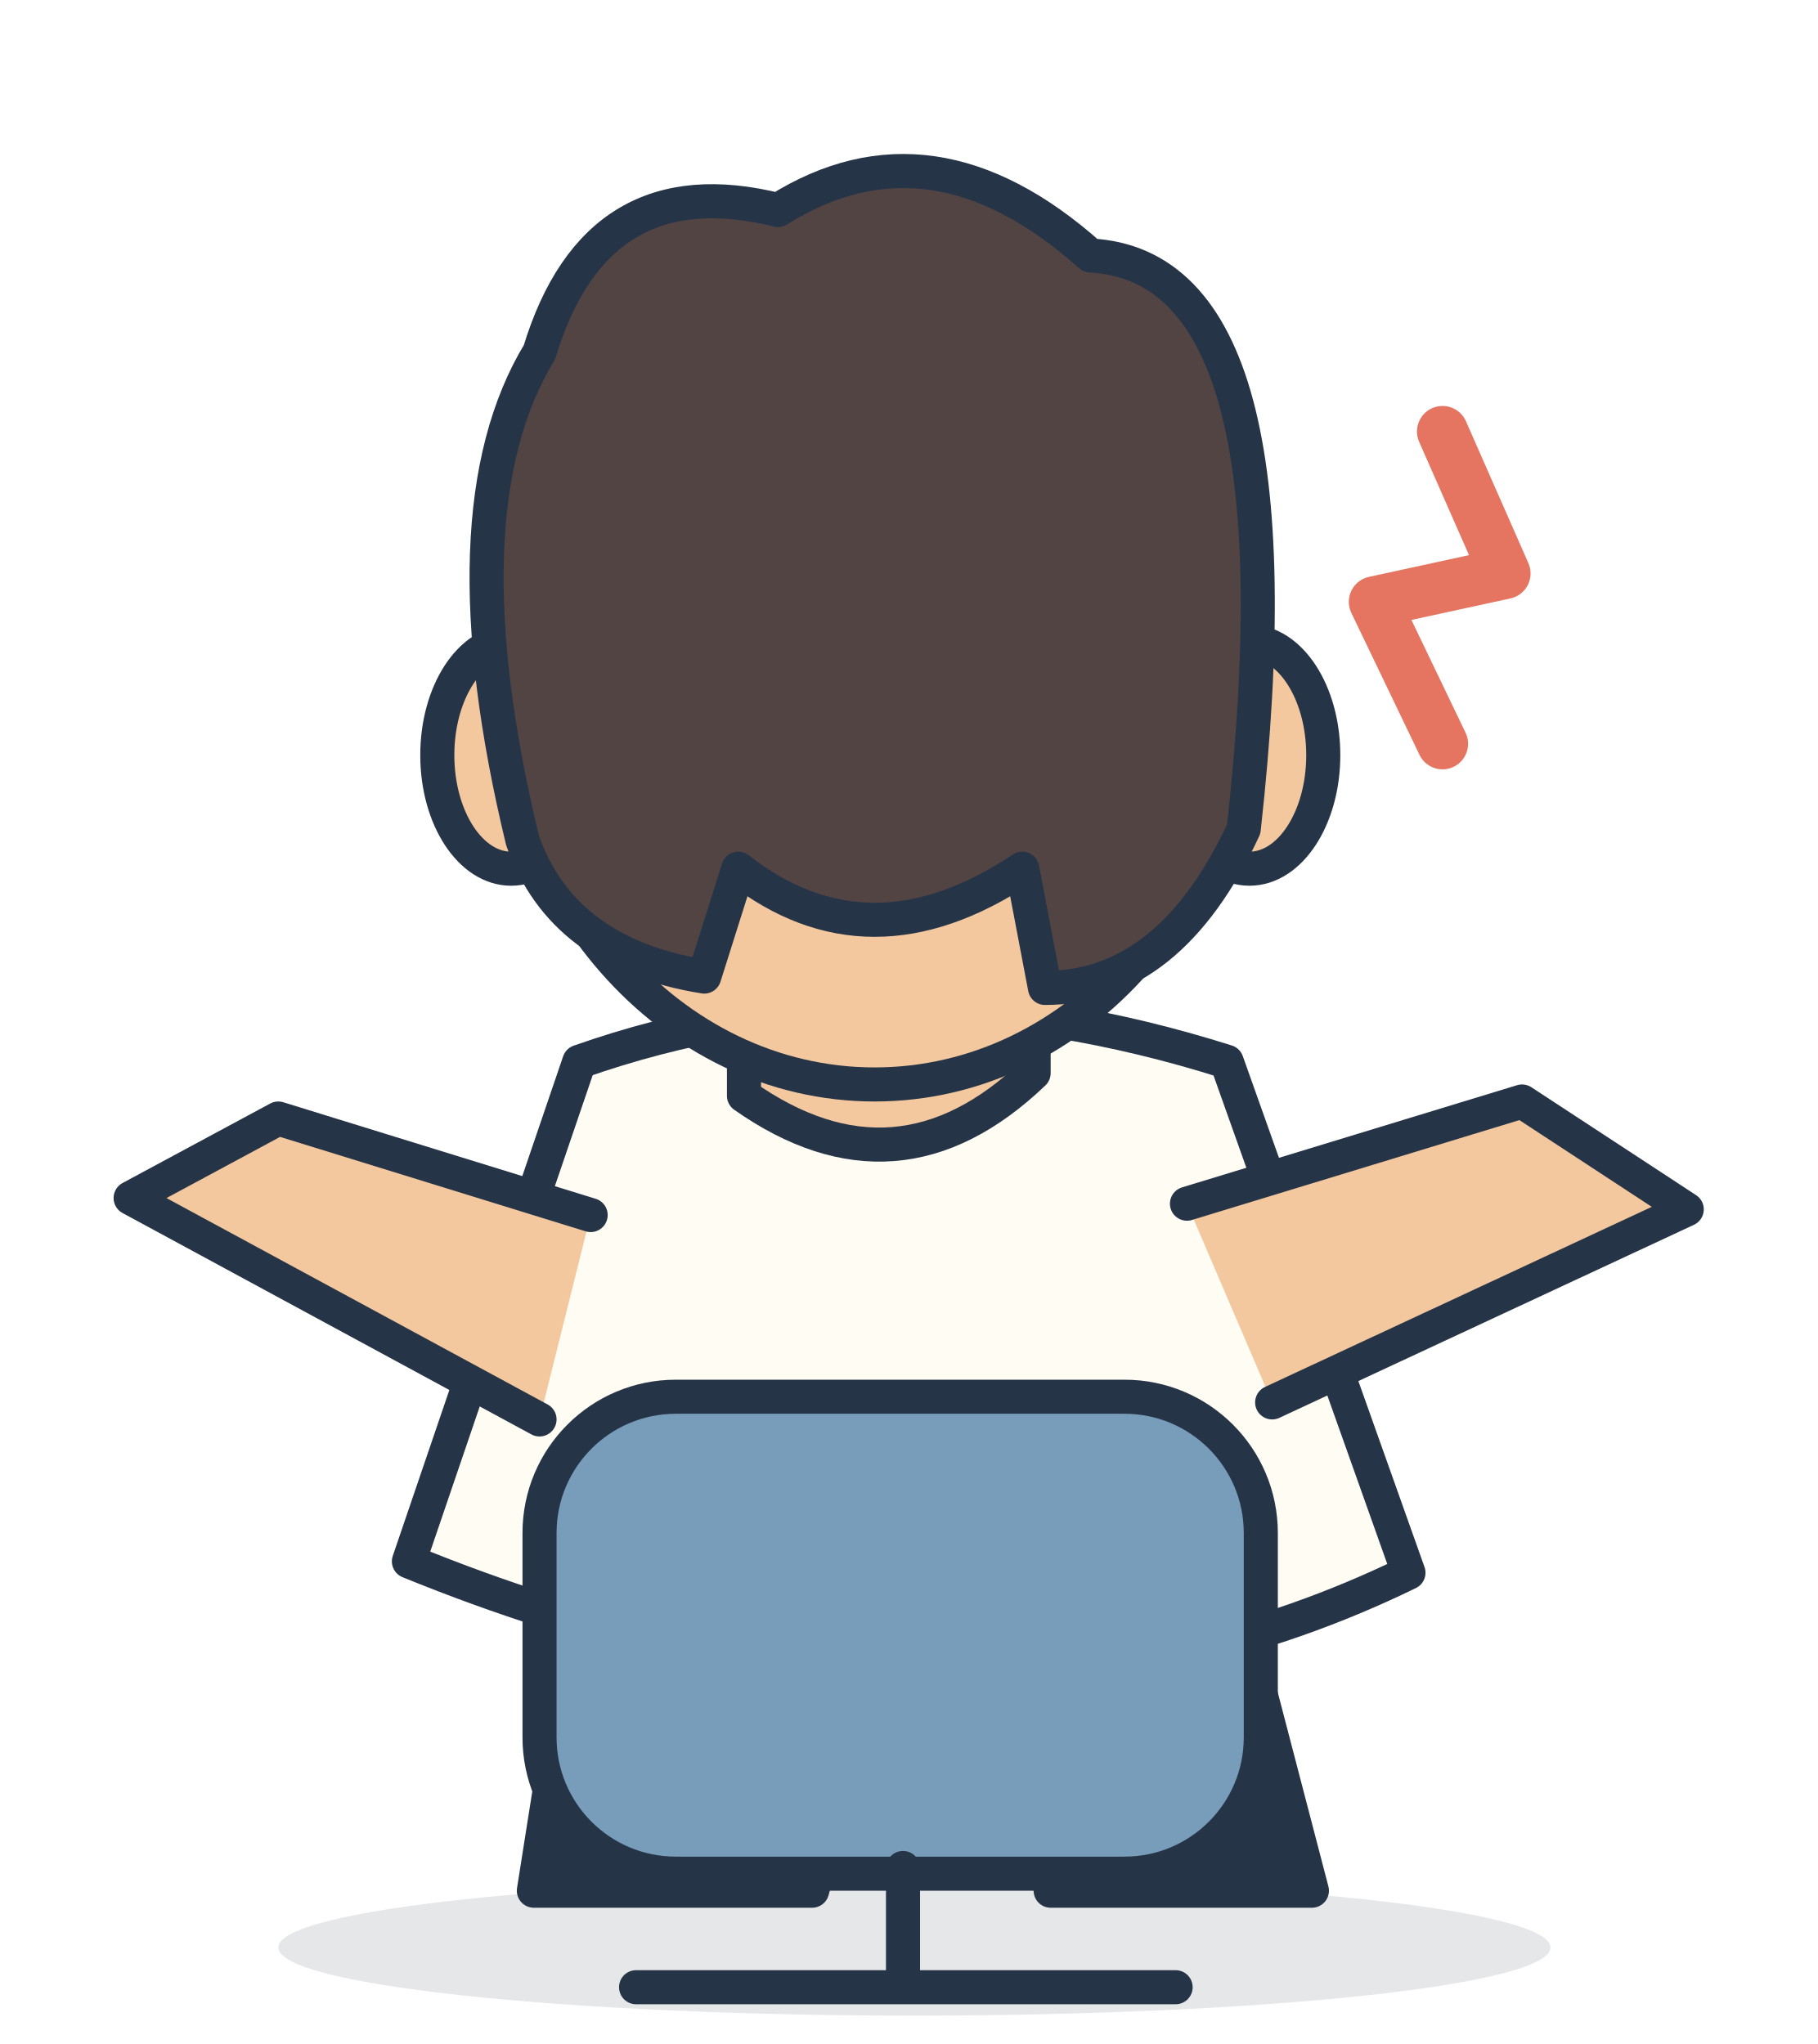
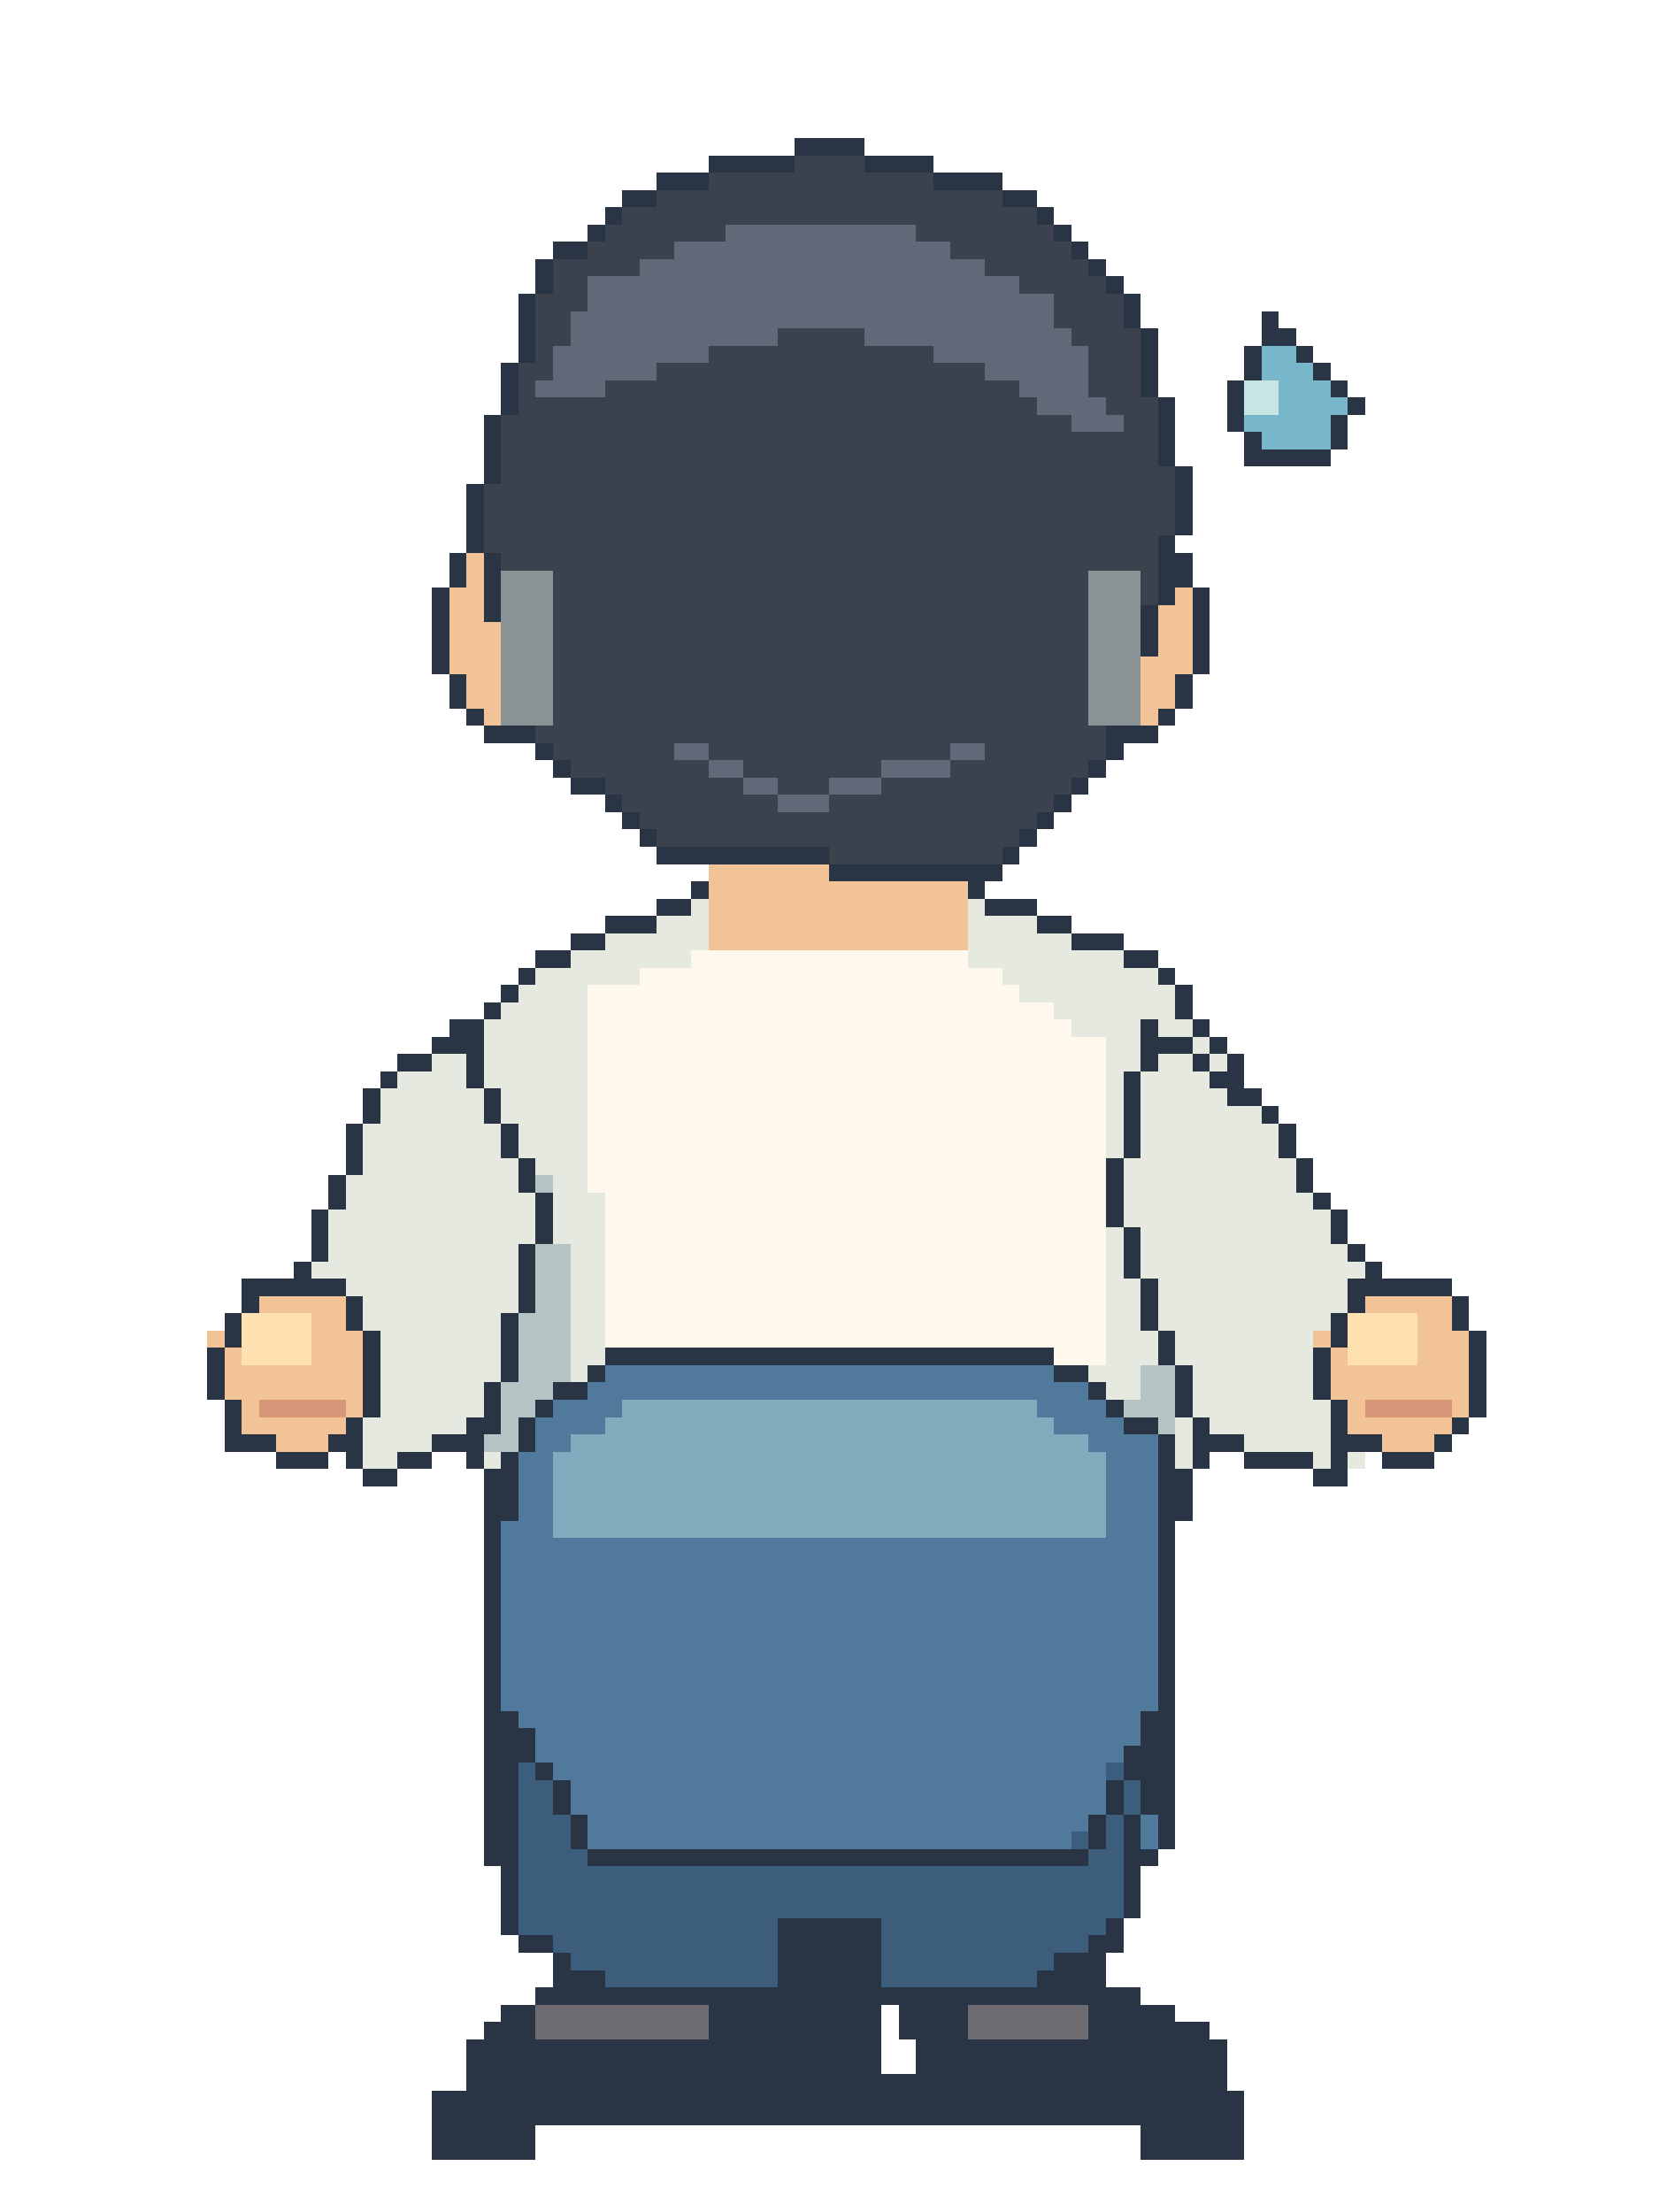
- <svg xmlns="http://www.w3.org/2000/svg" width="320" height="360" viewBox="0 0 320 360">
-   <g stroke="#263448" stroke-width="6" stroke-linejoin="round" stroke-linecap="round">
-     <ellipse cx="161" cy="343" rx="112" ry="12" fill="#263448" opacity=".12" stroke="none" />
-     <path d="M100 295 L94 333 L143 333 L155 290 M180 288 L185 333 L231 333 L219 287" fill="#263448" />
-     <path d="M102 187 Q156 168 216 187 L248 277 Q170 315 72 275Z" fill="#fffdf3" />
-     <path d="M131 171 L131 193 Q158 212 182 189 L182 165" fill="#f4c89e" />
-     <ellipse cx="154" cy="117" rx="65" ry="74" fill="#f4c89e" />
-     <ellipse cx="90" cy="133" rx="13" ry="20" fill="#f4c89e" />
-     <ellipse cx="220" cy="133" rx="13" ry="20" fill="#f4c89e" />
-     <path d="M92 148 Q78 90 95 62 Q105 29 137 37 Q164 20 192 45 Q230 47 219 146 Q206 174 184 174 L180 153 Q153 171 130 153 L124 172 Q99 168 92 148Z" fill="#514443" />
-     <path d="M104 214 L49 197 L23 211 L95 250 M209 212 L268 194 L297 213 L224 247" fill="#f4c89e" />
-     <rect x="95" y="246" width="127" height="84" rx="24" fill="#779dba" />
-     <path d="M159 329 L159 347 M112 350 L207 350" fill="none" />
-     <path d="M254 76 L265 101 L242 106 L254 131" fill="none" stroke="#e57460" stroke-width="9" />
-   </g>
+ <svg xmlns="http://www.w3.org/2000/svg" width="96" height="128" viewBox="0 0 96 128" shape-rendering="crispEdges">
+   <path fill="#293444" d="M46 8h4v1H46z" />
+   <path fill="#293444" d="M41 9h5v1H41z" />
+   <path fill="#3b424e" d="M46 9h4v1H46z" />
+   <path fill="#293444" d="M50 9h4v1H50z" />
+   <path fill="#293444" d="M38 10h3v1H38z" />
+   <path fill="#3b424e" d="M41 10h13v1H41z" />
+   <path fill="#293444" d="M54 10h4v1H54z" />
+   <path fill="#293444" d="M36 11h2v1H36z" />
+   <path fill="#3b424e" d="M38 11h20v1H38z" />
+   <path fill="#293444" d="M58 11h2v1H58z" />
+   <path fill="#293444" d="M35 12h1v1H35z" />
+   <path fill="#3b424e" d="M36 12h24v1H36z" />
+   <path fill="#293444" d="M60 12h1v1H60z" />
+   <path fill="#293444" d="M34 13h1v1H34z" />
+   <path fill="#3b424e" d="M35 13h7v1H35z" />
+   <path fill="#5f6978" d="M42 13h11v1H42z" />
+   <path fill="#3b424e" d="M53 13h8v1H53z" />
+   <path fill="#293444" d="M61 13h1v1H61z" />
+   <path fill="#293444" d="M32 14h2v1H32z" />
+   <path fill="#3b424e" d="M34 14h5v1H34z" />
+   <path fill="#5f6978" d="M39 14h16v1H39z" />
+   <path fill="#3b424e" d="M55 14h7v1H55z" />
+   <path fill="#293444" d="M62 14h1v1H62z" />
+   <path fill="#293444" d="M31 15h1v1H31z" />
+   <path fill="#3b424e" d="M32 15h5v1H32z" />
+   <path fill="#5f6978" d="M37 15h20v1H37z" />
+   <path fill="#3b424e" d="M57 15h6v1H57z" />
+   <path fill="#293444" d="M63 15h1v1H63z" />
+   <path fill="#293444" d="M31 16h1v1H31z" />
+   <path fill="#3b424e" d="M32 16h2v1H32z" />
+   <path fill="#5f6978" d="M34 16h25v1H34z" />
+   <path fill="#3b424e" d="M59 16h5v1H59z" />
+   <path fill="#293444" d="M64 16h1v1H64z" />
+   <path fill="#293444" d="M30 17h1v1H30z" />
+   <path fill="#3b424e" d="M31 17h3v1H31z" />
+   <path fill="#5f6978" d="M34 17h27v1H34z" />
+   <path fill="#3b424e" d="M61 17h4v1H61z" />
+   <path fill="#293444" d="M65 17h1v1H65z" />
+   <path fill="#293444" d="M30 18h1v1H30z" />
+   <path fill="#3b424e" d="M31 18h2v1H31z" />
+   <path fill="#5f6978" d="M33 18h28v1H33z" />
+   <path fill="#3b424e" d="M61 18h4v1H61z" />
+   <path fill="#293444" d="M65 18h1v1H65z" />
+   <path fill="#293444" d="M73 18h1v1H73z" />
+   <path fill="#293444" d="M30 19h1v1H30z" />
+   <path fill="#3b424e" d="M31 19h2v1H31z" />
+   <path fill="#5f6978" d="M33 19h12v1H33z" />
+   <path fill="#3b424e" d="M45 19h5v1H45z" />
+   <path fill="#5f6978" d="M50 19h12v1H50z" />
+   <path fill="#3b424e" d="M62 19h4v1H62z" />
+   <path fill="#293444" d="M66 19h1v1H66z" />
+   <path fill="#293444" d="M73 19h2v1H73z" />
+   <path fill="#293444" d="M30 20h1v1H30z" />
+   <path fill="#3b424e" d="M31 20h1v1H31z" />
+   <path fill="#5f6978" d="M32 20h9v1H32z" />
+   <path fill="#3b424e" d="M41 20h13v1H41z" />
+   <path fill="#5f6978" d="M54 20h9v1H54z" />
+   <path fill="#3b424e" d="M63 20h3v1H63z" />
+   <path fill="#293444" d="M66 20h1v1H66z" />
+   <path fill="#293444" d="M72 20h1v1H72z" />
+   <path fill="#78b7c9" d="M73 20h2v1H73z" />
+   <path fill="#293444" d="M75 20h1v1H75z" />
+   <path fill="#293444" d="M29 21h1v1H29z" />
+   <path fill="#3b424e" d="M30 21h2v1H30z" />
+   <path fill="#5f6978" d="M32 21h6v1H32z" />
+   <path fill="#3b424e" d="M38 21h19v1H38z" />
+   <path fill="#5f6978" d="M57 21h6v1H57z" />
+   <path fill="#3b424e" d="M63 21h3v1H63z" />
+   <path fill="#293444" d="M66 21h1v1H66z" />
+   <path fill="#293444" d="M72 21h1v1H72z" />
+   <path fill="#78b7c9" d="M73 21h3v1H73z" />
+   <path fill="#293444" d="M76 21h1v1H76z" />
+   <path fill="#293444" d="M29 22h1v1H29z" />
+   <path fill="#3b424e" d="M30 22h1v1H30z" />
+   <path fill="#5f6978" d="M31 22h4v1H31z" />
+   <path fill="#3b424e" d="M35 22h24v1H35z" />
+   <path fill="#5f6978" d="M59 22h4v1H59z" />
+   <path fill="#3b424e" d="M63 22h3v1H63z" />
+   <path fill="#293444" d="M66 22h1v1H66z" />
+   <path fill="#293444" d="M71 22h1v1H71z" />
+   <path fill="#c7e5e2" d="M72 22h2v1H72z" />
+   <path fill="#78b7c9" d="M74 22h3v1H74z" />
+   <path fill="#293444" d="M77 22h1v1H77z" />
+   <path fill="#293444" d="M29 23h1v1H29z" />
+   <path fill="#3b424e" d="M30 23h30v1H30z" />
+   <path fill="#5f6978" d="M60 23h4v1H60z" />
+   <path fill="#3b424e" d="M64 23h3v1H64z" />
+   <path fill="#293444" d="M67 23h1v1H67z" />
+   <path fill="#293444" d="M71 23h1v1H71z" />
+   <path fill="#c7e5e2" d="M72 23h2v1H72z" />
+   <path fill="#78b7c9" d="M74 23h4v1H74z" />
+   <path fill="#293444" d="M78 23h1v1H78z" />
+   <path fill="#293444" d="M28 24h1v1H28z" />
+   <path fill="#3b424e" d="M29 24h33v1H29z" />
+   <path fill="#5f6978" d="M62 24h3v1H62z" />
+   <path fill="#3b424e" d="M65 24h2v1H65z" />
+   <path fill="#293444" d="M67 24h1v1H67z" />
+   <path fill="#293444" d="M71 24h1v1H71z" />
+   <path fill="#78b7c9" d="M72 24h5v1H72z" />
+   <path fill="#293444" d="M77 24h1v1H77z" />
+   <path fill="#293444" d="M28 25h1v1H28z" />
+   <path fill="#3b424e" d="M29 25h38v1H29z" />
+   <path fill="#293444" d="M67 25h1v1H67z" />
+   <path fill="#293444" d="M72 25h1v1H72z" />
+   <path fill="#78b7c9" d="M73 25h4v1H73z" />
+   <path fill="#293444" d="M77 25h1v1H77z" />
+   <path fill="#293444" d="M28 26h1v1H28z" />
+   <path fill="#3b424e" d="M29 26h38v1H29z" />
+   <path fill="#293444" d="M67 26h1v1H67z" />
+   <path fill="#293444" d="M72 26h5v1H72z" />
+   <path fill="#293444" d="M28 27h1v1H28z" />
+   <path fill="#3b424e" d="M29 27h39v1H29z" />
+   <path fill="#293444" d="M68 27h1v1H68z" />
+   <path fill="#293444" d="M27 28h1v1H27z" />
+   <path fill="#3b424e" d="M28 28h40v1H28z" />
+   <path fill="#293444" d="M68 28h1v1H68z" />
+   <path fill="#293444" d="M27 29h1v1H27z" />
+   <path fill="#3b424e" d="M28 29h40v1H28z" />
+   <path fill="#293444" d="M68 29h1v1H68z" />
+   <path fill="#293444" d="M27 30h1v1H27z" />
+   <path fill="#3b424e" d="M28 30h40v1H28z" />
+   <path fill="#293444" d="M68 30h1v1H68z" />
+   <path fill="#293444" d="M27 31h1v1H27z" />
+   <path fill="#3b424e" d="M28 31h39v1H28z" />
+   <path fill="#293444" d="M67 31h1v1H67z" />
+   <path fill="#293444" d="M26 32h1v1H26z" />
+   <path fill="#f2c397" d="M27 32h1v1H27z" />
+   <path fill="#293444" d="M28 32h1v1H28z" />
+   <path fill="#3b424e" d="M29 32h38v1H29z" />
+   <path fill="#293444" d="M67 32h2v1H67z" />
+   <path fill="#293444" d="M26 33h1v1H26z" />
+   <path fill="#f2c397" d="M27 33h1v1H27z" />
+   <path fill="#293444" d="M28 33h1v1H28z" />
+   <path fill="#899294" d="M29 33h3v1H29z" />
+   <path fill="#3b424e" d="M32 33h31v1H32z" />
+   <path fill="#899294" d="M63 33h3v1H63z" />
+   <path fill="#3b424e" d="M66 33h1v1H66z" />
+   <path fill="#293444" d="M67 33h2v1H67z" />
+   <path fill="#293444" d="M25 34h1v1H25z" />
+   <path fill="#f2c397" d="M26 34h2v1H26z" />
+   <path fill="#293444" d="M28 34h1v1H28z" />
+   <path fill="#899294" d="M29 34h3v1H29z" />
+   <path fill="#3b424e" d="M32 34h31v1H32z" />
+   <path fill="#899294" d="M63 34h3v1H63z" />
+   <path fill="#3b424e" d="M66 34h1v1H66z" />
+   <path fill="#293444" d="M67 34h1v1H67z" />
+   <path fill="#f2c397" d="M68 34h1v1H68z" />
+   <path fill="#293444" d="M69 34h1v1H69z" />
+   <path fill="#293444" d="M25 35h1v1H25z" />
+   <path fill="#f2c397" d="M26 35h2v1H26z" />
+   <path fill="#293444" d="M28 35h1v1H28z" />
+   <path fill="#899294" d="M29 35h3v1H29z" />
+   <path fill="#3b424e" d="M32 35h31v1H32z" />
+   <path fill="#899294" d="M63 35h3v1H63z" />
+   <path fill="#293444" d="M66 35h1v1H66z" />
+   <path fill="#f2c397" d="M67 35h2v1H67z" />
+   <path fill="#293444" d="M69 35h1v1H69z" />
+   <path fill="#293444" d="M25 36h1v1H25z" />
+   <path fill="#f2c397" d="M26 36h3v1H26z" />
+   <path fill="#899294" d="M29 36h3v1H29z" />
+   <path fill="#3b424e" d="M32 36h31v1H32z" />
+   <path fill="#899294" d="M63 36h3v1H63z" />
+   <path fill="#293444" d="M66 36h1v1H66z" />
+   <path fill="#f2c397" d="M67 36h2v1H67z" />
+   <path fill="#293444" d="M69 36h1v1H69z" />
+   <path fill="#293444" d="M25 37h1v1H25z" />
+   <path fill="#f2c397" d="M26 37h3v1H26z" />
+   <path fill="#899294" d="M29 37h3v1H29z" />
+   <path fill="#3b424e" d="M32 37h31v1H32z" />
+   <path fill="#899294" d="M63 37h3v1H63z" />
+   <path fill="#293444" d="M66 37h1v1H66z" />
+   <path fill="#f2c397" d="M67 37h2v1H67z" />
+   <path fill="#293444" d="M69 37h1v1H69z" />
+   <path fill="#293444" d="M25 38h1v1H25z" />
+   <path fill="#f2c397" d="M26 38h3v1H26z" />
+   <path fill="#899294" d="M29 38h3v1H29z" />
+   <path fill="#3b424e" d="M32 38h31v1H32z" />
+   <path fill="#899294" d="M63 38h3v1H63z" />
+   <path fill="#f2c397" d="M66 38h3v1H66z" />
+   <path fill="#293444" d="M69 38h1v1H69z" />
+   <path fill="#293444" d="M26 39h1v1H26z" />
+   <path fill="#f2c397" d="M27 39h2v1H27z" />
+   <path fill="#899294" d="M29 39h3v1H29z" />
+   <path fill="#3b424e" d="M32 39h31v1H32z" />
+   <path fill="#899294" d="M63 39h3v1H63z" />
+   <path fill="#f2c397" d="M66 39h2v1H66z" />
+   <path fill="#293444" d="M68 39h1v1H68z" />
+   <path fill="#293444" d="M26 40h1v1H26z" />
+   <path fill="#f2c397" d="M27 40h2v1H27z" />
+   <path fill="#899294" d="M29 40h3v1H29z" />
+   <path fill="#3b424e" d="M32 40h31v1H32z" />
+   <path fill="#899294" d="M63 40h3v1H63z" />
+   <path fill="#f2c397" d="M66 40h2v1H66z" />
+   <path fill="#293444" d="M68 40h1v1H68z" />
+   <path fill="#293444" d="M27 41h1v1H27z" />
+   <path fill="#f2c397" d="M28 41h1v1H28z" />
+   <path fill="#899294" d="M29 41h3v1H29z" />
+   <path fill="#3b424e" d="M32 41h31v1H32z" />
+   <path fill="#899294" d="M63 41h3v1H63z" />
+   <path fill="#f2c397" d="M66 41h1v1H66z" />
+   <path fill="#293444" d="M67 41h1v1H67z" />
+   <path fill="#293444" d="M28 42h3v1H28z" />
+   <path fill="#3b424e" d="M31 42h33v1H31z" />
+   <path fill="#293444" d="M64 42h3v1H64z" />
+   <path fill="#293444" d="M31 43h1v1H31z" />
+   <path fill="#3b424e" d="M32 43h7v1H32z" />
+   <path fill="#5f6978" d="M39 43h2v1H39z" />
+   <path fill="#3b424e" d="M41 43h14v1H41z" />
+   <path fill="#5f6978" d="M55 43h2v1H55z" />
+   <path fill="#3b424e" d="M57 43h7v1H57z" />
+   <path fill="#293444" d="M64 43h1v1H64z" />
+   <path fill="#293444" d="M32 44h1v1H32z" />
+   <path fill="#3b424e" d="M33 44h8v1H33z" />
+   <path fill="#5f6978" d="M41 44h2v1H41z" />
+   <path fill="#3b424e" d="M43 44h8v1H43z" />
+   <path fill="#5f6978" d="M51 44h4v1H51z" />
+   <path fill="#3b424e" d="M55 44h8v1H55z" />
+   <path fill="#293444" d="M63 44h1v1H63z" />
+   <path fill="#293444" d="M33 45h2v1H33z" />
+   <path fill="#3b424e" d="M35 45h8v1H35z" />
+   <path fill="#5f6978" d="M43 45h2v1H43z" />
+   <path fill="#3b424e" d="M45 45h3v1H45z" />
+   <path fill="#5f6978" d="M48 45h3v1H48z" />
+   <path fill="#3b424e" d="M51 45h11v1H51z" />
+   <path fill="#293444" d="M62 45h1v1H62z" />
+   <path fill="#293444" d="M35 46h1v1H35z" />
+   <path fill="#3b424e" d="M36 46h9v1H36z" />
+   <path fill="#5f6978" d="M45 46h3v1H45z" />
+   <path fill="#3b424e" d="M48 46h13v1H48z" />
+   <path fill="#293444" d="M61 46h1v1H61z" />
+   <path fill="#293444" d="M36 47h1v1H36z" />
+   <path fill="#3b424e" d="M37 47h23v1H37z" />
+   <path fill="#293444" d="M60 47h1v1H60z" />
+   <path fill="#293444" d="M37 48h1v1H37z" />
+   <path fill="#3b424e" d="M38 48h21v1H38z" />
+   <path fill="#293444" d="M59 48h1v1H59z" />
+   <path fill="#293444" d="M38 49h10v1H38z" />
+   <path fill="#3b424e" d="M48 49h10v1H48z" />
+   <path fill="#293444" d="M58 49h1v1H58z" />
+   <path fill="#f2c397" d="M41 50h7v1H41z" />
+   <path fill="#293444" d="M48 50h10v1H48z" />
+   <path fill="#293444" d="M40 51h1v1H40z" />
+   <path fill="#f2c397" d="M41 51h15v1H41z" />
+   <path fill="#293444" d="M56 51h1v1H56z" />
+   <path fill="#293444" d="M38 52h2v1H38z" />
+   <path fill="#e5e9df" d="M40 52h1v1H40z" />
+   <path fill="#f2c397" d="M41 52h15v1H41z" />
+   <path fill="#e5e9df" d="M56 52h1v1H56z" />
+   <path fill="#293444" d="M57 52h3v1H57z" />
+   <path fill="#293444" d="M35 53h3v1H35z" />
+   <path fill="#e5e9df" d="M38 53h3v1H38z" />
+   <path fill="#f2c397" d="M41 53h15v1H41z" />
+   <path fill="#e5e9df" d="M56 53h4v1H56z" />
+   <path fill="#293444" d="M60 53h2v1H60z" />
+   <path fill="#293444" d="M33 54h2v1H33z" />
+   <path fill="#e5e9df" d="M35 54h6v1H35z" />
+   <path fill="#f2c397" d="M41 54h15v1H41z" />
+   <path fill="#e5e9df" d="M56 54h6v1H56z" />
+   <path fill="#293444" d="M62 54h3v1H62z" />
+   <path fill="#293444" d="M31 55h2v1H31z" />
+   <path fill="#e5e9df" d="M33 55h7v1H33z" />
+   <path fill="#fff9ed" d="M40 55h16v1H40z" />
+   <path fill="#e5e9df" d="M56 55h9v1H56z" />
+   <path fill="#293444" d="M65 55h2v1H65z" />
+   <path fill="#293444" d="M30 56h1v1H30z" />
+   <path fill="#e5e9df" d="M31 56h6v1H31z" />
+   <path fill="#fff9ed" d="M37 56h21v1H37z" />
+   <path fill="#e5e9df" d="M58 56h9v1H58z" />
+   <path fill="#293444" d="M67 56h1v1H67z" />
+   <path fill="#293444" d="M29 57h1v1H29z" />
+   <path fill="#e5e9df" d="M30 57h4v1H30z" />
+   <path fill="#fff9ed" d="M34 57h25v1H34z" />
+   <path fill="#e5e9df" d="M59 57h9v1H59z" />
+   <path fill="#293444" d="M68 57h1v1H68z" />
+   <path fill="#293444" d="M28 58h1v1H28z" />
+   <path fill="#e5e9df" d="M29 58h5v1H29z" />
+   <path fill="#fff9ed" d="M34 58h27v1H34z" />
+   <path fill="#e5e9df" d="M61 58h7v1H61z" />
+   <path fill="#293444" d="M68 58h1v1H68z" />
+   <path fill="#293444" d="M26 59h2v1H26z" />
+   <path fill="#e5e9df" d="M28 59h6v1H28z" />
+   <path fill="#fff9ed" d="M34 59h28v1H34z" />
+   <path fill="#e5e9df" d="M62 59h4v1H62z" />
+   <path fill="#293444" d="M66 59h1v1H66z" />
+   <path fill="#e5e9df" d="M67 59h2v1H67z" />
+   <path fill="#293444" d="M69 59h1v1H69z" />
+   <path fill="#293444" d="M25 60h3v1H25z" />
+   <path fill="#e5e9df" d="M28 60h6v1H28z" />
+   <path fill="#fff9ed" d="M34 60h30v1H34z" />
+   <path fill="#e5e9df" d="M64 60h2v1H64z" />
+   <path fill="#293444" d="M66 60h3v1H66z" />
+   <path fill="#e5e9df" d="M69 60h1v1H69z" />
+   <path fill="#293444" d="M70 60h1v1H70z" />
+   <path fill="#293444" d="M23 61h2v1H23z" />
+   <path fill="#e5e9df" d="M25 61h2v1H25z" />
+   <path fill="#293444" d="M27 61h1v1H27z" />
+   <path fill="#e5e9df" d="M28 61h6v1H28z" />
+   <path fill="#fff9ed" d="M34 61h30v1H34z" />
+   <path fill="#e5e9df" d="M64 61h2v1H64z" />
+   <path fill="#293444" d="M66 61h1v1H66z" />
+   <path fill="#e5e9df" d="M67 61h2v1H67z" />
+   <path fill="#293444" d="M69 61h1v1H69z" />
+   <path fill="#e5e9df" d="M70 61h1v1H70z" />
+   <path fill="#293444" d="M71 61h1v1H71z" />
+   <path fill="#293444" d="M22 62h1v1H22z" />
+   <path fill="#e5e9df" d="M23 62h4v1H23z" />
+   <path fill="#293444" d="M27 62h1v1H27z" />
+   <path fill="#e5e9df" d="M28 62h6v1H28z" />
+   <path fill="#fff9ed" d="M34 62h30v1H34z" />
+   <path fill="#e5e9df" d="M64 62h1v1H64z" />
+   <path fill="#293444" d="M65 62h1v1H65z" />
+   <path fill="#e5e9df" d="M66 62h4v1H66z" />
+   <path fill="#293444" d="M70 62h2v1H70z" />
+   <path fill="#293444" d="M21 63h1v1H21z" />
+   <path fill="#e5e9df" d="M22 63h6v1H22z" />
+   <path fill="#293444" d="M28 63h1v1H28z" />
+   <path fill="#e5e9df" d="M29 63h5v1H29z" />
+   <path fill="#fff9ed" d="M34 63h30v1H34z" />
+   <path fill="#e5e9df" d="M64 63h1v1H64z" />
+   <path fill="#293444" d="M65 63h1v1H65z" />
+   <path fill="#e5e9df" d="M66 63h5v1H66z" />
+   <path fill="#293444" d="M71 63h2v1H71z" />
+   <path fill="#293444" d="M21 64h1v1H21z" />
+   <path fill="#e5e9df" d="M22 64h6v1H22z" />
+   <path fill="#293444" d="M28 64h1v1H28z" />
+   <path fill="#e5e9df" d="M29 64h5v1H29z" />
+   <path fill="#fff9ed" d="M34 64h30v1H34z" />
+   <path fill="#e5e9df" d="M64 64h1v1H64z" />
+   <path fill="#293444" d="M65 64h1v1H65z" />
+   <path fill="#e5e9df" d="M66 64h7v1H66z" />
+   <path fill="#293444" d="M73 64h1v1H73z" />
+   <path fill="#293444" d="M20 65h1v1H20z" />
+   <path fill="#e5e9df" d="M21 65h8v1H21z" />
+   <path fill="#293444" d="M29 65h1v1H29z" />
+   <path fill="#e5e9df" d="M30 65h4v1H30z" />
+   <path fill="#fff9ed" d="M34 65h30v1H34z" />
+   <path fill="#e5e9df" d="M64 65h1v1H64z" />
+   <path fill="#293444" d="M65 65h1v1H65z" />
+   <path fill="#e5e9df" d="M66 65h8v1H66z" />
+   <path fill="#293444" d="M74 65h1v1H74z" />
+   <path fill="#293444" d="M20 66h1v1H20z" />
+   <path fill="#e5e9df" d="M21 66h8v1H21z" />
+   <path fill="#293444" d="M29 66h1v1H29z" />
+   <path fill="#e5e9df" d="M30 66h4v1H30z" />
+   <path fill="#fff9ed" d="M34 66h30v1H34z" />
+   <path fill="#e5e9df" d="M64 66h1v1H64z" />
+   <path fill="#293444" d="M65 66h1v1H65z" />
+   <path fill="#e5e9df" d="M66 66h8v1H66z" />
+   <path fill="#293444" d="M74 66h1v1H74z" />
+   <path fill="#293444" d="M20 67h1v1H20z" />
+   <path fill="#e5e9df" d="M21 67h9v1H21z" />
+   <path fill="#293444" d="M30 67h1v1H30z" />
+   <path fill="#e5e9df" d="M31 67h3v1H31z" />
+   <path fill="#fff9ed" d="M34 67h30v1H34z" />
+   <path fill="#293444" d="M64 67h1v1H64z" />
+   <path fill="#e5e9df" d="M65 67h10v1H65z" />
+   <path fill="#293444" d="M75 67h1v1H75z" />
+   <path fill="#293444" d="M19 68h1v1H19z" />
+   <path fill="#e5e9df" d="M20 68h10v1H20z" />
+   <path fill="#293444" d="M30 68h1v1H30z" />
+   <path fill="#b4c4c5" d="M31 68h1v1H31z" />
+   <path fill="#e5e9df" d="M32 68h2v1H32z" />
+   <path fill="#fff9ed" d="M34 68h30v1H34z" />
+   <path fill="#293444" d="M64 68h1v1H64z" />
+   <path fill="#e5e9df" d="M65 68h10v1H65z" />
+   <path fill="#293444" d="M75 68h1v1H75z" />
+   <path fill="#293444" d="M19 69h1v1H19z" />
+   <path fill="#e5e9df" d="M20 69h11v1H20z" />
+   <path fill="#293444" d="M31 69h1v1H31z" />
+   <path fill="#e5e9df" d="M32 69h3v1H32z" />
+   <path fill="#fff9ed" d="M35 69h29v1H35z" />
+   <path fill="#293444" d="M64 69h1v1H64z" />
+   <path fill="#e5e9df" d="M65 69h11v1H65z" />
+   <path fill="#293444" d="M76 69h1v1H76z" />
+   <path fill="#293444" d="M18 70h1v1H18z" />
+   <path fill="#e5e9df" d="M19 70h12v1H19z" />
+   <path fill="#293444" d="M31 70h1v1H31z" />
+   <path fill="#e5e9df" d="M32 70h3v1H32z" />
+   <path fill="#fff9ed" d="M35 70h29v1H35z" />
+   <path fill="#293444" d="M64 70h1v1H64z" />
+   <path fill="#e5e9df" d="M65 70h12v1H65z" />
+   <path fill="#293444" d="M77 70h1v1H77z" />
+   <path fill="#293444" d="M18 71h1v1H18z" />
+   <path fill="#e5e9df" d="M19 71h12v1H19z" />
+   <path fill="#293444" d="M31 71h1v1H31z" />
+   <path fill="#e5e9df" d="M32 71h3v1H32z" />
+   <path fill="#fff9ed" d="M35 71h29v1H35z" />
+   <path fill="#e5e9df" d="M64 71h1v1H64z" />
+   <path fill="#293444" d="M65 71h1v1H65z" />
+   <path fill="#e5e9df" d="M66 71h11v1H66z" />
+   <path fill="#293444" d="M77 71h1v1H77z" />
+   <path fill="#293444" d="M18 72h1v1H18z" />
+   <path fill="#e5e9df" d="M19 72h11v1H19z" />
+   <path fill="#293444" d="M30 72h1v1H30z" />
+   <path fill="#b4c4c5" d="M31 72h2v1H31z" />
+   <path fill="#e5e9df" d="M33 72h2v1H33z" />
+   <path fill="#fff9ed" d="M35 72h29v1H35z" />
+   <path fill="#e5e9df" d="M64 72h1v1H64z" />
+   <path fill="#293444" d="M65 72h1v1H65z" />
+   <path fill="#e5e9df" d="M66 72h12v1H66z" />
+   <path fill="#293444" d="M78 72h1v1H78z" />
+   <path fill="#293444" d="M17 73h1v1H17z" />
+   <path fill="#e5e9df" d="M18 73h12v1H18z" />
+   <path fill="#293444" d="M30 73h1v1H30z" />
+   <path fill="#b4c4c5" d="M31 73h2v1H31z" />
+   <path fill="#e5e9df" d="M33 73h2v1H33z" />
+   <path fill="#fff9ed" d="M35 73h29v1H35z" />
+   <path fill="#e5e9df" d="M64 73h1v1H64z" />
+   <path fill="#293444" d="M65 73h1v1H65z" />
+   <path fill="#e5e9df" d="M66 73h13v1H66z" />
+   <path fill="#293444" d="M79 73h1v1H79z" />
+   <path fill="#293444" d="M14 74h6v1H14z" />
+   <path fill="#e5e9df" d="M20 74h10v1H20z" />
+   <path fill="#293444" d="M30 74h1v1H30z" />
+   <path fill="#b4c4c5" d="M31 74h2v1H31z" />
+   <path fill="#e5e9df" d="M33 74h2v1H33z" />
+   <path fill="#fff9ed" d="M35 74h29v1H35z" />
+   <path fill="#e5e9df" d="M64 74h2v1H64z" />
+   <path fill="#293444" d="M66 74h1v1H66z" />
+   <path fill="#e5e9df" d="M67 74h11v1H67z" />
+   <path fill="#293444" d="M78 74h6v1H78z" />
+   <path fill="#293444" d="M14 75h1v1H14z" />
+   <path fill="#f2c397" d="M15 75h5v1H15z" />
+   <path fill="#293444" d="M20 75h1v1H20z" />
+   <path fill="#e5e9df" d="M21 75h9v1H21z" />
+   <path fill="#293444" d="M30 75h1v1H30z" />
+   <path fill="#b4c4c5" d="M31 75h2v1H31z" />
+   <path fill="#e5e9df" d="M33 75h2v1H33z" />
+   <path fill="#fff9ed" d="M35 75h29v1H35z" />
+   <path fill="#e5e9df" d="M64 75h2v1H64z" />
+   <path fill="#293444" d="M66 75h1v1H66z" />
+   <path fill="#e5e9df" d="M67 75h11v1H67z" />
+   <path fill="#293444" d="M78 75h1v1H78z" />
+   <path fill="#f2c397" d="M79 75h5v1H79z" />
+   <path fill="#293444" d="M84 75h1v1H84z" />
+   <path fill="#293444" d="M13 76h1v1H13z" />
+   <path fill="#ffe0b0" d="M14 76h4v1H14z" />
+   <path fill="#f2c397" d="M18 76h2v1H18z" />
+   <path fill="#293444" d="M20 76h1v1H20z" />
+   <path fill="#e5e9df" d="M21 76h8v1H21z" />
+   <path fill="#293444" d="M29 76h1v1H29z" />
+   <path fill="#b4c4c5" d="M30 76h3v1H30z" />
+   <path fill="#e5e9df" d="M33 76h2v1H33z" />
+   <path fill="#fff9ed" d="M35 76h29v1H35z" />
+   <path fill="#e5e9df" d="M64 76h2v1H64z" />
+   <path fill="#293444" d="M66 76h1v1H66z" />
+   <path fill="#e5e9df" d="M67 76h10v1H67z" />
+   <path fill="#293444" d="M77 76h1v1H77z" />
+   <path fill="#ffe0b0" d="M78 76h4v1H78z" />
+   <path fill="#f2c397" d="M82 76h2v1H82z" />
+   <path fill="#293444" d="M84 76h1v1H84z" />
+   <path fill="#f2c397" d="M12 77h1v1H12z" />
+   <path fill="#293444" d="M13 77h1v1H13z" />
+   <path fill="#ffe0b0" d="M14 77h4v1H14z" />
+   <path fill="#f2c397" d="M18 77h3v1H18z" />
+   <path fill="#293444" d="M21 77h1v1H21z" />
+   <path fill="#e5e9df" d="M22 77h7v1H22z" />
+   <path fill="#293444" d="M29 77h1v1H29z" />
+   <path fill="#b4c4c5" d="M30 77h3v1H30z" />
+   <path fill="#e5e9df" d="M33 77h2v1H33z" />
+   <path fill="#fff9ed" d="M35 77h29v1H35z" />
+   <path fill="#e5e9df" d="M64 77h3v1H64z" />
+   <path fill="#293444" d="M67 77h1v1H67z" />
+   <path fill="#e5e9df" d="M68 77h8v1H68z" />
+   <path fill="#f2c397" d="M76 77h1v1H76z" />
+   <path fill="#293444" d="M77 77h1v1H77z" />
+   <path fill="#ffe0b0" d="M78 77h4v1H78z" />
+   <path fill="#f2c397" d="M82 77h3v1H82z" />
+   <path fill="#293444" d="M85 77h1v1H85z" />
+   <path fill="#293444" d="M12 78h1v1H12z" />
+   <path fill="#f2c397" d="M13 78h1v1H13z" />
+   <path fill="#ffe0b0" d="M14 78h4v1H14z" />
+   <path fill="#f2c397" d="M18 78h3v1H18z" />
+   <path fill="#293444" d="M21 78h1v1H21z" />
+   <path fill="#e5e9df" d="M22 78h7v1H22z" />
+   <path fill="#293444" d="M29 78h1v1H29z" />
+   <path fill="#b4c4c5" d="M30 78h3v1H30z" />
+   <path fill="#e5e9df" d="M33 78h2v1H33z" />
+   <path fill="#293444" d="M35 78h26v1H35z" />
+   <path fill="#fff9ed" d="M61 78h3v1H61z" />
+   <path fill="#e5e9df" d="M64 78h3v1H64z" />
+   <path fill="#293444" d="M67 78h1v1H67z" />
+   <path fill="#e5e9df" d="M68 78h8v1H68z" />
+   <path fill="#293444" d="M76 78h1v1H76z" />
+   <path fill="#f2c397" d="M77 78h1v1H77z" />
+   <path fill="#ffe0b0" d="M78 78h4v1H78z" />
+   <path fill="#f2c397" d="M82 78h3v1H82z" />
+   <path fill="#293444" d="M85 78h1v1H85z" />
+   <path fill="#293444" d="M12 79h1v1H12z" />
+   <path fill="#f2c397" d="M13 79h8v1H13z" />
+   <path fill="#293444" d="M21 79h1v1H21z" />
+   <path fill="#e5e9df" d="M22 79h7v1H22z" />
+   <path fill="#293444" d="M29 79h1v1H29z" />
+   <path fill="#b4c4c5" d="M30 79h3v1H30z" />
+   <path fill="#e5e9df" d="M33 79h1v1H33z" />
+   <path fill="#293444" d="M34 79h1v1H34z" />
+   <path fill="#50799b" d="M35 79h26v1H35z" />
+   <path fill="#293444" d="M61 79h2v1H61z" />
+   <path fill="#e5e9df" d="M63 79h3v1H63z" />
+   <path fill="#b4c4c5" d="M66 79h2v1H66z" />
+   <path fill="#293444" d="M68 79h1v1H68z" />
+   <path fill="#e5e9df" d="M69 79h7v1H69z" />
+   <path fill="#293444" d="M76 79h1v1H76z" />
+   <path fill="#f2c397" d="M77 79h8v1H77z" />
+   <path fill="#293444" d="M85 79h1v1H85z" />
+   <path fill="#293444" d="M12 80h1v1H12z" />
+   <path fill="#f2c397" d="M13 80h8v1H13z" />
+   <path fill="#293444" d="M21 80h1v1H21z" />
+   <path fill="#e5e9df" d="M22 80h6v1H22z" />
+   <path fill="#293444" d="M28 80h1v1H28z" />
+   <path fill="#b4c4c5" d="M29 80h3v1H29z" />
+   <path fill="#293444" d="M32 80h2v1H32z" />
+   <path fill="#50799b" d="M34 80h29v1H34z" />
+   <path fill="#293444" d="M63 80h1v1H63z" />
+   <path fill="#e5e9df" d="M64 80h2v1H64z" />
+   <path fill="#b4c4c5" d="M66 80h2v1H66z" />
+   <path fill="#293444" d="M68 80h1v1H68z" />
+   <path fill="#e5e9df" d="M69 80h7v1H69z" />
+   <path fill="#293444" d="M76 80h1v1H76z" />
+   <path fill="#f2c397" d="M77 80h8v1H77z" />
+   <path fill="#293444" d="M85 80h1v1H85z" />
+   <path fill="#293444" d="M13 81h1v1H13z" />
+   <path fill="#f2c397" d="M14 81h1v1H14z" />
+   <path fill="#d89778" d="M15 81h5v1H15z" />
+   <path fill="#f2c397" d="M20 81h1v1H20z" />
+   <path fill="#293444" d="M21 81h1v1H21z" />
+   <path fill="#e5e9df" d="M22 81h6v1H22z" />
+   <path fill="#293444" d="M28 81h1v1H28z" />
+   <path fill="#b4c4c5" d="M29 81h2v1H29z" />
+   <path fill="#293444" d="M31 81h1v1H31z" />
+   <path fill="#50799b" d="M32 81h4v1H32z" />
+   <path fill="#81acbe" d="M36 81h24v1H36z" />
+   <path fill="#50799b" d="M60 81h4v1H60z" />
+   <path fill="#293444" d="M64 81h1v1H64z" />
+   <path fill="#b4c4c5" d="M65 81h3v1H65z" />
+   <path fill="#293444" d="M68 81h1v1H68z" />
+   <path fill="#e5e9df" d="M69 81h8v1H69z" />
+   <path fill="#293444" d="M77 81h1v1H77z" />
+   <path fill="#f2c397" d="M78 81h1v1H78z" />
+   <path fill="#d89778" d="M79 81h5v1H79z" />
+   <path fill="#f2c397" d="M84 81h1v1H84z" />
+   <path fill="#293444" d="M85 81h1v1H85z" />
+   <path fill="#293444" d="M13 82h1v1H13z" />
+   <path fill="#f2c397" d="M14 82h6v1H14z" />
+   <path fill="#293444" d="M20 82h1v1H20z" />
+   <path fill="#e5e9df" d="M21 82h6v1H21z" />
+   <path fill="#293444" d="M27 82h2v1H27z" />
+   <path fill="#b4c4c5" d="M29 82h1v1H29z" />
+   <path fill="#293444" d="M30 82h1v1H30z" />
+   <path fill="#50799b" d="M31 82h4v1H31z" />
+   <path fill="#81acbe" d="M35 82h26v1H35z" />
+   <path fill="#50799b" d="M61 82h4v1H61z" />
+   <path fill="#293444" d="M65 82h2v1H65z" />
+   <path fill="#b4c4c5" d="M67 82h1v1H67z" />
+   <path fill="#e5e9df" d="M68 82h1v1H68z" />
+   <path fill="#293444" d="M69 82h1v1H69z" />
+   <path fill="#e5e9df" d="M70 82h7v1H70z" />
+   <path fill="#293444" d="M77 82h1v1H77z" />
+   <path fill="#f2c397" d="M78 82h6v1H78z" />
+   <path fill="#293444" d="M84 82h1v1H84z" />
+   <path fill="#293444" d="M13 83h3v1H13z" />
+   <path fill="#f2c397" d="M16 83h3v1H16z" />
+   <path fill="#293444" d="M19 83h2v1H19z" />
+   <path fill="#e5e9df" d="M21 83h4v1H21z" />
+   <path fill="#293444" d="M25 83h3v1H25z" />
+   <path fill="#b4c4c5" d="M28 83h2v1H28z" />
+   <path fill="#293444" d="M30 83h1v1H30z" />
+   <path fill="#50799b" d="M31 83h2v1H31z" />
+   <path fill="#81acbe" d="M33 83h30v1H33z" />
+   <path fill="#50799b" d="M63 83h4v1H63z" />
+   <path fill="#293444" d="M67 83h1v1H67z" />
+   <path fill="#e5e9df" d="M68 83h1v1H68z" />
+   <path fill="#293444" d="M69 83h3v1H69z" />
+   <path fill="#e5e9df" d="M72 83h5v1H72z" />
+   <path fill="#293444" d="M77 83h3v1H77z" />
+   <path fill="#f2c397" d="M80 83h3v1H80z" />
+   <path fill="#293444" d="M83 83h1v1H83z" />
+   <path fill="#293444" d="M16 84h3v1H16z" />
+   <path fill="#293444" d="M20 84h1v1H20z" />
+   <path fill="#e5e9df" d="M21 84h2v1H21z" />
+   <path fill="#293444" d="M23 84h2v1H23z" />
+   <path fill="#293444" d="M27 84h1v1H27z" />
+   <path fill="#e5e9df" d="M28 84h1v1H28z" />
+   <path fill="#293444" d="M29 84h1v1H29z" />
+   <path fill="#50799b" d="M30 84h2v1H30z" />
+   <path fill="#81acbe" d="M32 84h32v1H32z" />
+   <path fill="#50799b" d="M64 84h3v1H64z" />
+   <path fill="#293444" d="M67 84h1v1H67z" />
+   <path fill="#e5e9df" d="M68 84h1v1H68z" />
+   <path fill="#293444" d="M69 84h1v1H69z" />
+   <path fill="#293444" d="M72 84h4v1H72z" />
+   <path fill="#e5e9df" d="M76 84h1v1H76z" />
+   <path fill="#293444" d="M77 84h1v1H77z" />
+   <path fill="#e5e9df" d="M78 84h1v1H78z" />
+   <path fill="#293444" d="M80 84h3v1H80z" />
+   <path fill="#293444" d="M21 85h2v1H21z" />
+   <path fill="#293444" d="M28 85h2v1H28z" />
+   <path fill="#50799b" d="M30 85h2v1H30z" />
+   <path fill="#81acbe" d="M32 85h32v1H32z" />
+   <path fill="#50799b" d="M64 85h3v1H64z" />
+   <path fill="#293444" d="M67 85h2v1H67z" />
+   <path fill="#293444" d="M76 85h2v1H76z" />
+   <path fill="#293444" d="M28 86h2v1H28z" />
+   <path fill="#50799b" d="M30 86h2v1H30z" />
+   <path fill="#81acbe" d="M32 86h32v1H32z" />
+   <path fill="#50799b" d="M64 86h3v1H64z" />
+   <path fill="#293444" d="M67 86h2v1H67z" />
+   <path fill="#293444" d="M28 87h2v1H28z" />
+   <path fill="#50799b" d="M30 87h2v1H30z" />
+   <path fill="#81acbe" d="M32 87h32v1H32z" />
+   <path fill="#50799b" d="M64 87h3v1H64z" />
+   <path fill="#293444" d="M67 87h2v1H67z" />
+   <path fill="#293444" d="M28 88h1v1H28z" />
+   <path fill="#50799b" d="M29 88h3v1H29z" />
+   <path fill="#81acbe" d="M32 88h32v1H32z" />
+   <path fill="#50799b" d="M64 88h3v1H64z" />
+   <path fill="#293444" d="M67 88h1v1H67z" />
+   <path fill="#293444" d="M28 89h1v1H28z" />
+   <path fill="#50799b" d="M29 89h38v1H29z" />
+   <path fill="#293444" d="M67 89h1v1H67z" />
+   <path fill="#293444" d="M28 90h1v1H28z" />
+   <path fill="#50799b" d="M29 90h38v1H29z" />
+   <path fill="#293444" d="M67 90h1v1H67z" />
+   <path fill="#293444" d="M28 91h1v1H28z" />
+   <path fill="#50799b" d="M29 91h38v1H29z" />
+   <path fill="#293444" d="M67 91h1v1H67z" />
+   <path fill="#293444" d="M28 92h1v1H28z" />
+   <path fill="#50799b" d="M29 92h38v1H29z" />
+   <path fill="#293444" d="M67 92h1v1H67z" />
+   <path fill="#293444" d="M28 93h1v1H28z" />
+   <path fill="#50799b" d="M29 93h38v1H29z" />
+   <path fill="#293444" d="M67 93h1v1H67z" />
+   <path fill="#293444" d="M28 94h1v1H28z" />
+   <path fill="#50799b" d="M29 94h38v1H29z" />
+   <path fill="#293444" d="M67 94h1v1H67z" />
+   <path fill="#293444" d="M28 95h1v1H28z" />
+   <path fill="#50799b" d="M29 95h38v1H29z" />
+   <path fill="#293444" d="M67 95h1v1H67z" />
+   <path fill="#293444" d="M28 96h1v1H28z" />
+   <path fill="#50799b" d="M29 96h38v1H29z" />
+   <path fill="#293444" d="M67 96h1v1H67z" />
+   <path fill="#293444" d="M28 97h1v1H28z" />
+   <path fill="#50799b" d="M29 97h38v1H29z" />
+   <path fill="#293444" d="M67 97h1v1H67z" />
+   <path fill="#293444" d="M28 98h1v1H28z" />
+   <path fill="#50799b" d="M29 98h38v1H29z" />
+   <path fill="#293444" d="M67 98h1v1H67z" />
+   <path fill="#293444" d="M28 99h2v1H28z" />
+   <path fill="#50799b" d="M30 99h36v1H30z" />
+   <path fill="#293444" d="M66 99h2v1H66z" />
+   <path fill="#293444" d="M28 100h3v1H28z" />
+   <path fill="#50799b" d="M31 100h35v1H31z" />
+   <path fill="#293444" d="M66 100h2v1H66z" />
+   <path fill="#293444" d="M28 101h3v1H28z" />
+   <path fill="#50799b" d="M31 101h34v1H31z" />
+   <path fill="#293444" d="M65 101h3v1H65z" />
+   <path fill="#293444" d="M28 102h2v1H28z" />
+   <path fill="#3d5d7d" d="M30 102h1v1H30z" />
+   <path fill="#293444" d="M31 102h1v1H31z" />
+   <path fill="#50799b" d="M32 102h32v1H32z" />
+   <path fill="#3d5d7d" d="M64 102h1v1H64z" />
+   <path fill="#293444" d="M65 102h3v1H65z" />
+   <path fill="#293444" d="M28 103h2v1H28z" />
+   <path fill="#3d5d7d" d="M30 103h2v1H30z" />
+   <path fill="#293444" d="M32 103h1v1H32z" />
+   <path fill="#50799b" d="M33 103h31v1H33z" />
+   <path fill="#293444" d="M64 103h1v1H64z" />
+   <path fill="#3d5d7d" d="M65 103h1v1H65z" />
+   <path fill="#293444" d="M66 103h2v1H66z" />
+   <path fill="#293444" d="M28 104h2v1H28z" />
+   <path fill="#3d5d7d" d="M30 104h2v1H30z" />
+   <path fill="#293444" d="M32 104h1v1H32z" />
+   <path fill="#50799b" d="M33 104h31v1H33z" />
+   <path fill="#293444" d="M64 104h1v1H64z" />
+   <path fill="#3d5d7d" d="M65 104h1v1H65z" />
+   <path fill="#293444" d="M66 104h2v1H66z" />
+   <path fill="#293444" d="M28 105h2v1H28z" />
+   <path fill="#3d5d7d" d="M30 105h3v1H30z" />
+   <path fill="#293444" d="M33 105h1v1H33z" />
+   <path fill="#50799b" d="M34 105h29v1H34z" />
+   <path fill="#293444" d="M63 105h1v1H63z" />
+   <path fill="#3d5d7d" d="M64 105h1v1H64z" />
+   <path fill="#293444" d="M65 105h1v1H65z" />
+   <path fill="#50799b" d="M66 105h1v1H66z" />
+   <path fill="#293444" d="M67 105h1v1H67z" />
+   <path fill="#293444" d="M28 106h2v1H28z" />
+   <path fill="#3d5d7d" d="M30 106h3v1H30z" />
+   <path fill="#293444" d="M33 106h1v1H33z" />
+   <path fill="#50799b" d="M34 106h28v1H34z" />
+   <path fill="#3d5d7d" d="M62 106h1v1H62z" />
+   <path fill="#293444" d="M63 106h1v1H63z" />
+   <path fill="#3d5d7d" d="M64 106h1v1H64z" />
+   <path fill="#293444" d="M65 106h1v1H65z" />
+   <path fill="#50799b" d="M66 106h1v1H66z" />
+   <path fill="#293444" d="M67 106h1v1H67z" />
+   <path fill="#293444" d="M28 107h2v1H28z" />
+   <path fill="#3d5d7d" d="M30 107h4v1H30z" />
+   <path fill="#293444" d="M34 107h29v1H34z" />
+   <path fill="#3d5d7d" d="M63 107h2v1H63z" />
+   <path fill="#293444" d="M65 107h2v1H65z" />
+   <path fill="#293444" d="M29 108h1v1H29z" />
+   <path fill="#3d5d7d" d="M30 108h35v1H30z" />
+   <path fill="#293444" d="M65 108h1v1H65z" />
+   <path fill="#293444" d="M29 109h1v1H29z" />
+   <path fill="#3d5d7d" d="M30 109h35v1H30z" />
+   <path fill="#293444" d="M65 109h1v1H65z" />
+   <path fill="#293444" d="M29 110h1v1H29z" />
+   <path fill="#3d5d7d" d="M30 110h35v1H30z" />
+   <path fill="#293444" d="M65 110h1v1H65z" />
+   <path fill="#293444" d="M29 111h1v1H29z" />
+   <path fill="#3d5d7d" d="M30 111h15v1H30z" />
+   <path fill="#293444" d="M45 111h6v1H45z" />
+   <path fill="#3d5d7d" d="M51 111h13v1H51z" />
+   <path fill="#293444" d="M64 111h1v1H64z" />
+   <path fill="#293444" d="M30 112h2v1H30z" />
+   <path fill="#3d5d7d" d="M32 112h13v1H32z" />
+   <path fill="#293444" d="M45 112h6v1H45z" />
+   <path fill="#3d5d7d" d="M51 112h12v1H51z" />
+   <path fill="#293444" d="M63 112h2v1H63z" />
+   <path fill="#293444" d="M32 113h1v1H32z" />
+   <path fill="#3d5d7d" d="M33 113h12v1H33z" />
+   <path fill="#293444" d="M45 113h6v1H45z" />
+   <path fill="#3d5d7d" d="M51 113h10v1H51z" />
+   <path fill="#293444" d="M61 113h3v1H61z" />
+   <path fill="#293444" d="M32 114h3v1H32z" />
+   <path fill="#3d5d7d" d="M35 114h10v1H35z" />
+   <path fill="#293444" d="M45 114h6v1H45z" />
+   <path fill="#3d5d7d" d="M51 114h9v1H51z" />
+   <path fill="#293444" d="M60 114h4v1H60z" />
+   <path fill="#293444" d="M31 115h35v1H31z" />
+   <path fill="#293444" d="M29 116h2v1H29z" />
+   <path fill="#6e6b70" d="M31 116h10v1H31z" />
+   <path fill="#293444" d="M41 116h10v1H41z" />
+   <path fill="#293444" d="M52 116h4v1H52z" />
+   <path fill="#6e6b70" d="M56 116h7v1H56z" />
+   <path fill="#293444" d="M63 116h5v1H63z" />
+   <path fill="#293444" d="M28 117h3v1H28z" />
+   <path fill="#6e6b70" d="M31 117h10v1H31z" />
+   <path fill="#293444" d="M41 117h10v1H41z" />
+   <path fill="#293444" d="M52 117h4v1H52z" />
+   <path fill="#6e6b70" d="M56 117h7v1H56z" />
+   <path fill="#293444" d="M63 117h7v1H63z" />
+   <path fill="#293444" d="M27 118h24v1H27z" />
+   <path fill="#293444" d="M53 118h18v1H53z" />
+   <path fill="#293444" d="M27 119h24v1H27z" />
+   <path fill="#293444" d="M53 119h18v1H53z" />
+   <path fill="#293444" d="M27 120h44v1H27z" />
+   <path fill="#293444" d="M25 121h47v1H25z" />
+   <path fill="#293444" d="M25 122h47v1H25z" />
+   <path fill="#293444" d="M25 123h6v1H25z" />
+   <path fill="#293444" d="M66 123h6v1H66z" />
+   <path fill="#293444" d="M25 124h6v1H25z" />
+   <path fill="#293444" d="M66 124h6v1H66z" />
</svg>
